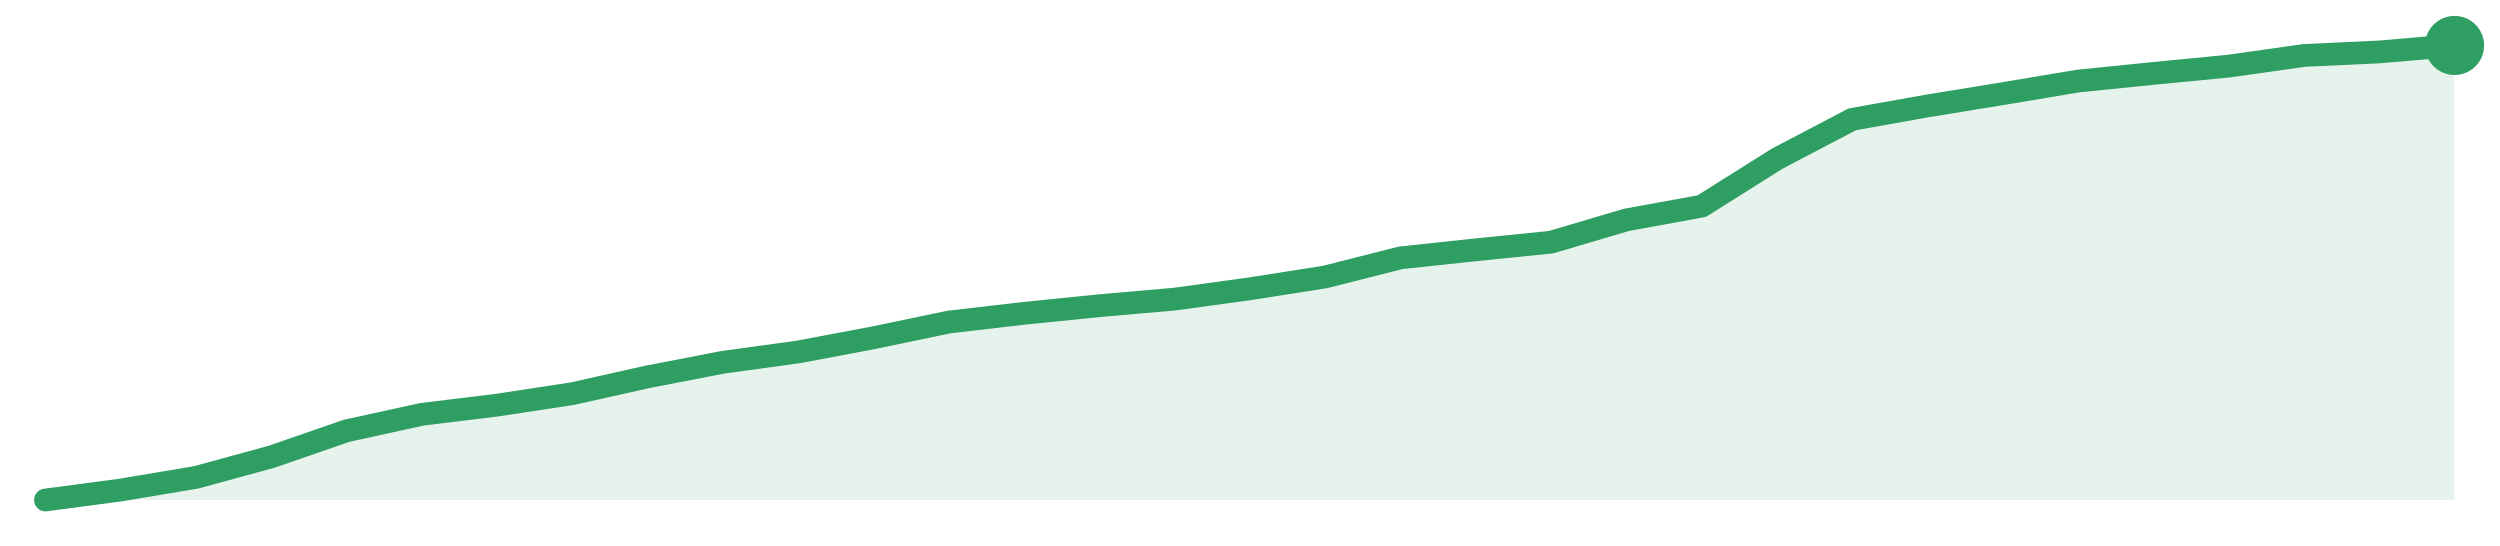
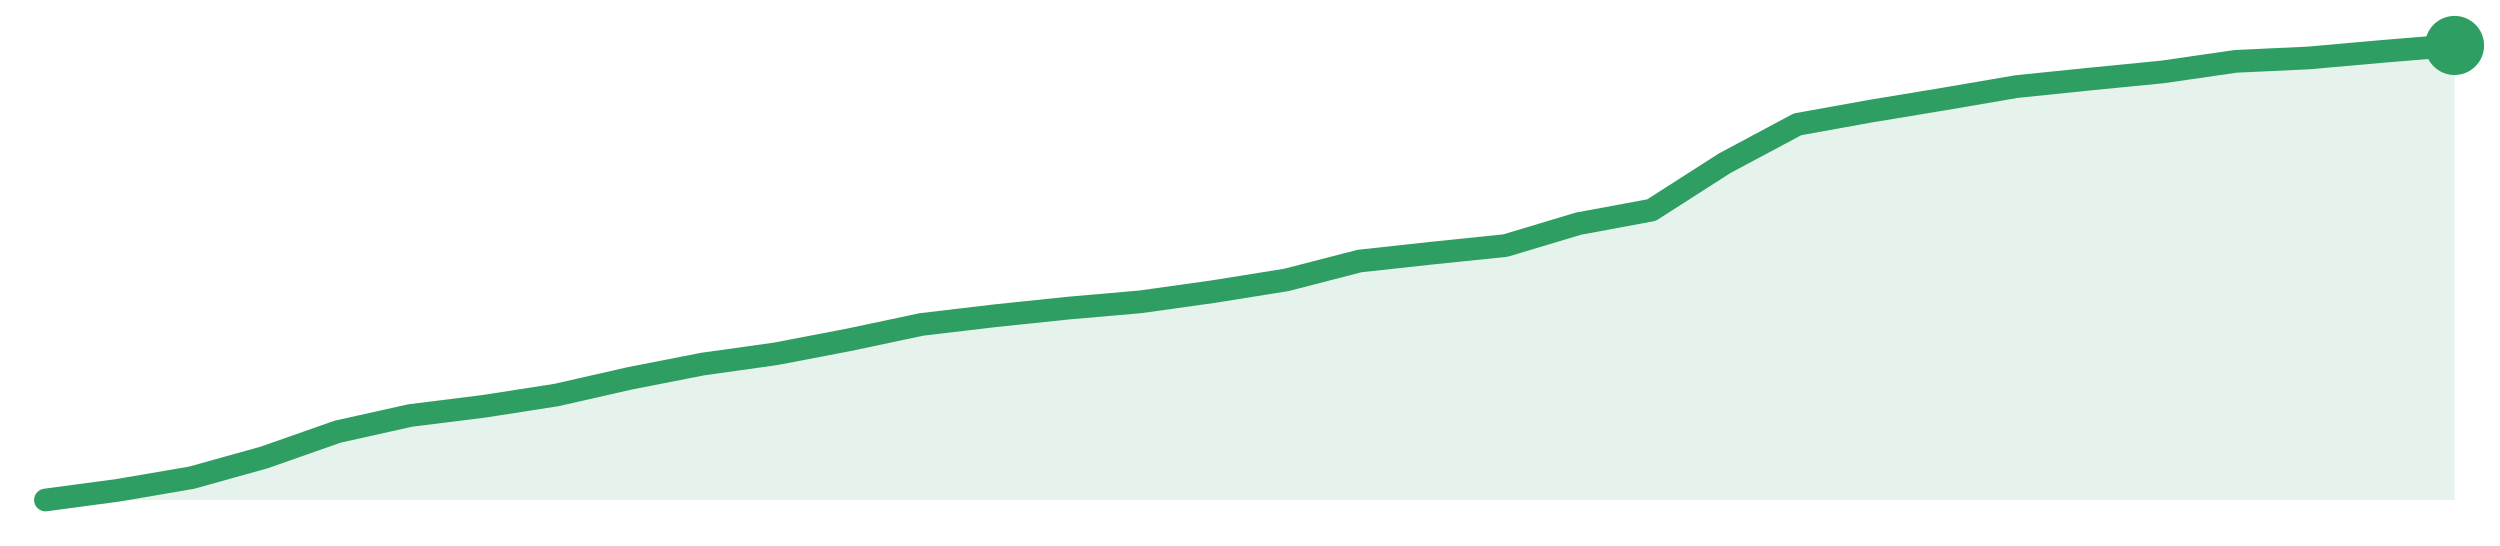
<svg xmlns="http://www.w3.org/2000/svg" width="220" height="48" viewBox="0 0 220 48" role="img" aria-label="trend">
-   <path d="M4.0,44.0 L4.0,44.0 L10.62,43.12 L17.25,42.01 L23.88,40.2 L30.5,37.91 L37.12,36.46 L43.75,35.65 L50.38,34.64 L57.0,33.16 L63.62,31.88 L70.25,30.97 L76.88,29.72 L83.5,28.34 L90.12,27.57 L96.75,26.9 L103.38,26.32 L110.0,25.41 L116.62,24.37 L123.25,22.69 L129.88,21.98 L136.5,21.31 L143.12,19.35 L149.75,18.14 L156.38,13.97 L163.0,10.5 L169.62,9.32 L176.25,8.24 L182.88,7.13 L189.5,6.46 L196.12,5.82 L202.75,4.88 L209.38,4.57 L216.0,4.0 L216.0,44.0 Z" fill="#2f9e631f" />
-   <path d="M4.0,44.0 L10.62,43.12 L17.25,42.01 L23.88,40.2 L30.5,37.91 L37.12,36.46 L43.75,35.65 L50.38,34.64 L57.0,33.16 L63.62,31.88 L70.25,30.97 L76.88,29.72 L83.5,28.34 L90.12,27.57 L96.75,26.9 L103.38,26.32 L110.0,25.41 L116.62,24.37 L123.25,22.69 L129.88,21.98 L136.5,21.31 L143.12,19.35 L149.75,18.14 L156.38,13.97 L163.0,10.5 L169.62,9.32 L176.25,8.24 L182.88,7.13 L189.5,6.46 L196.12,5.82 L202.75,4.88 L209.38,4.57 L216.0,4.0" fill="none" stroke="#2f9e63" stroke-width="2" stroke-linejoin="round" stroke-linecap="round" />
+   <path d="M4.0,44.0 L4.0,44.0 L10.42,43.14 L16.85,42.04 L23.27,40.25 L29.7,37.99 L36.12,36.56 L42.55,35.76 L48.97,34.76 L55.39,33.3 L61.82,32.04 L68.24,31.14 L74.67,29.91 L81.09,28.55 L87.52,27.79 L93.94,27.12 L100.36,26.56 L106.79,25.66 L113.21,24.63 L119.64,22.97 L126.06,22.27 L132.48,21.61 L138.91,19.68 L145.33,18.49 L151.76,14.37 L158.18,10.94 L164.61,9.78 L171.03,8.72 L177.45,7.62 L183.88,6.96 L190.3,6.33 L196.73,5.4 L203.15,5.1 L209.58,4.53 L216.0,4.0 L216.0,44.0 Z" fill="#2f9e631f" />
+   <path d="M4.0,44.0 L10.42,43.14 L16.85,42.04 L23.27,40.25 L29.7,37.99 L36.12,36.56 L42.55,35.76 L48.97,34.76 L55.39,33.3 L61.82,32.04 L68.24,31.14 L74.67,29.91 L81.09,28.55 L87.52,27.79 L93.94,27.12 L100.36,26.56 L106.79,25.66 L113.21,24.63 L119.64,22.97 L126.06,22.27 L132.48,21.61 L138.91,19.68 L145.33,18.49 L151.76,14.37 L158.18,10.94 L164.61,9.78 L171.03,8.72 L177.45,7.62 L183.88,6.96 L190.3,6.33 L196.73,5.4 L203.15,5.1 L209.58,4.53 L216.0,4.0" fill="none" stroke="#2f9e63" stroke-width="2" stroke-linejoin="round" stroke-linecap="round" />
  <circle cx="216.0" cy="4.0" r="2.6" fill="#2f9e63" />
</svg>
